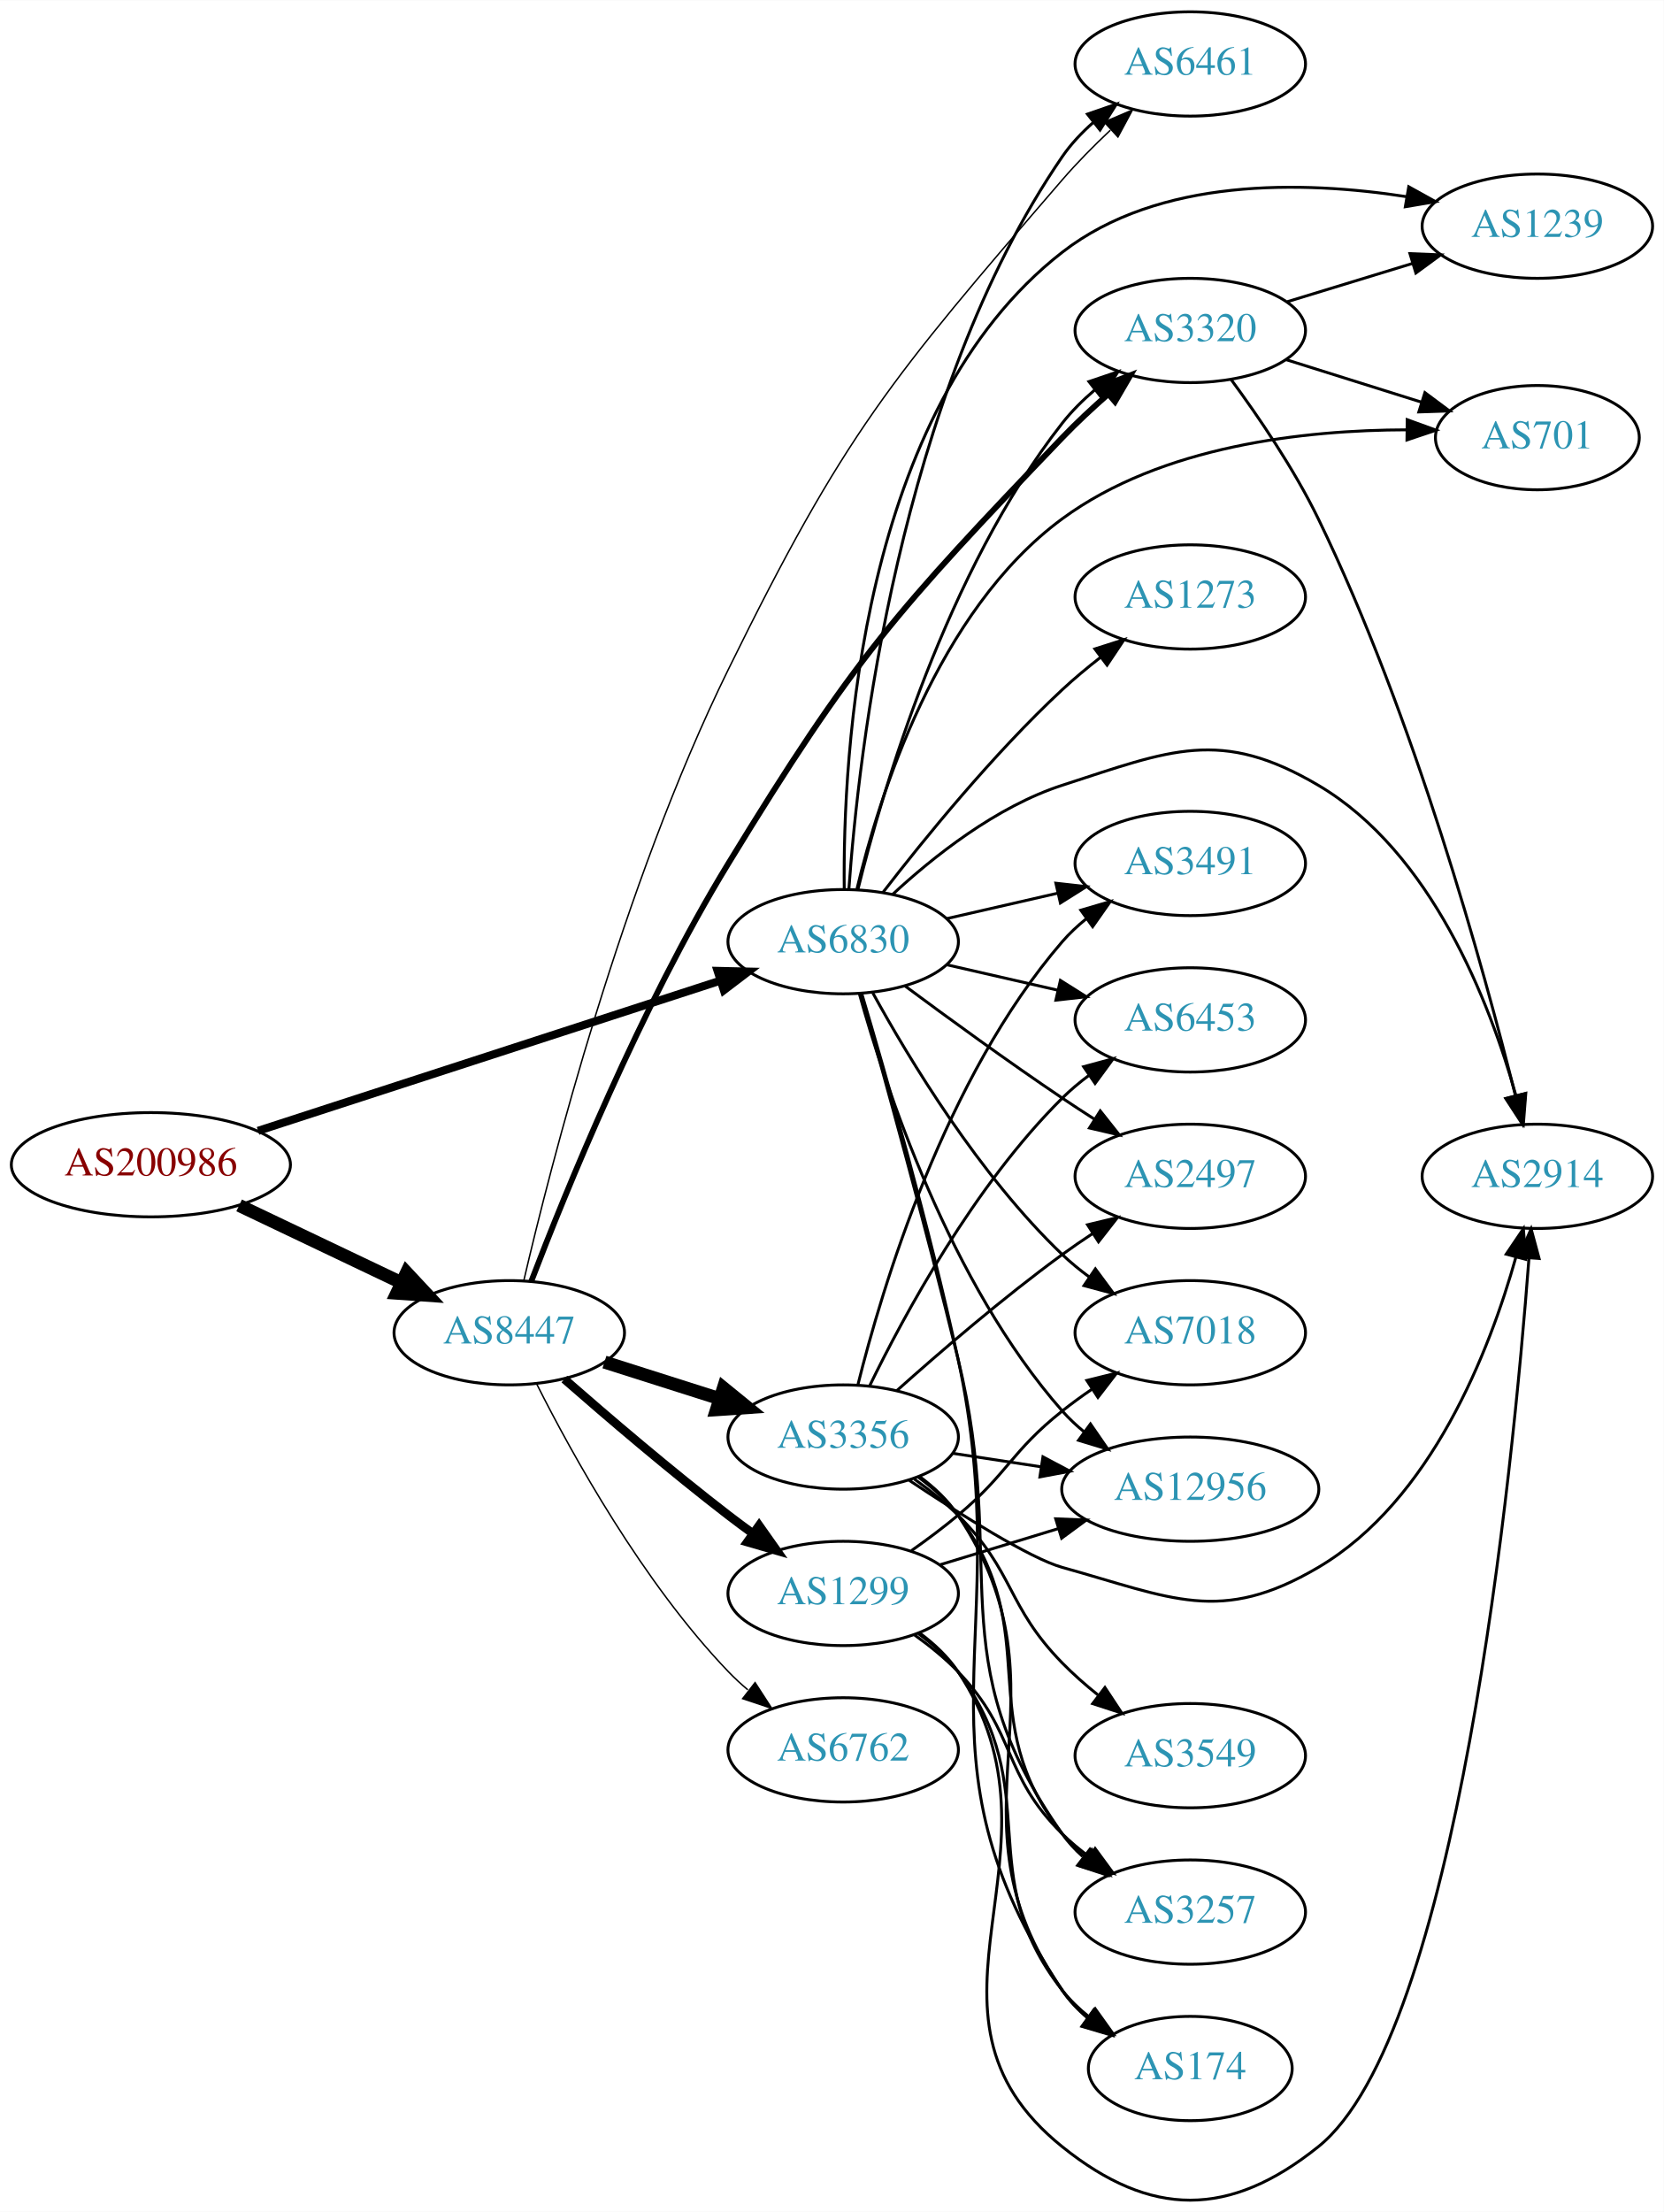
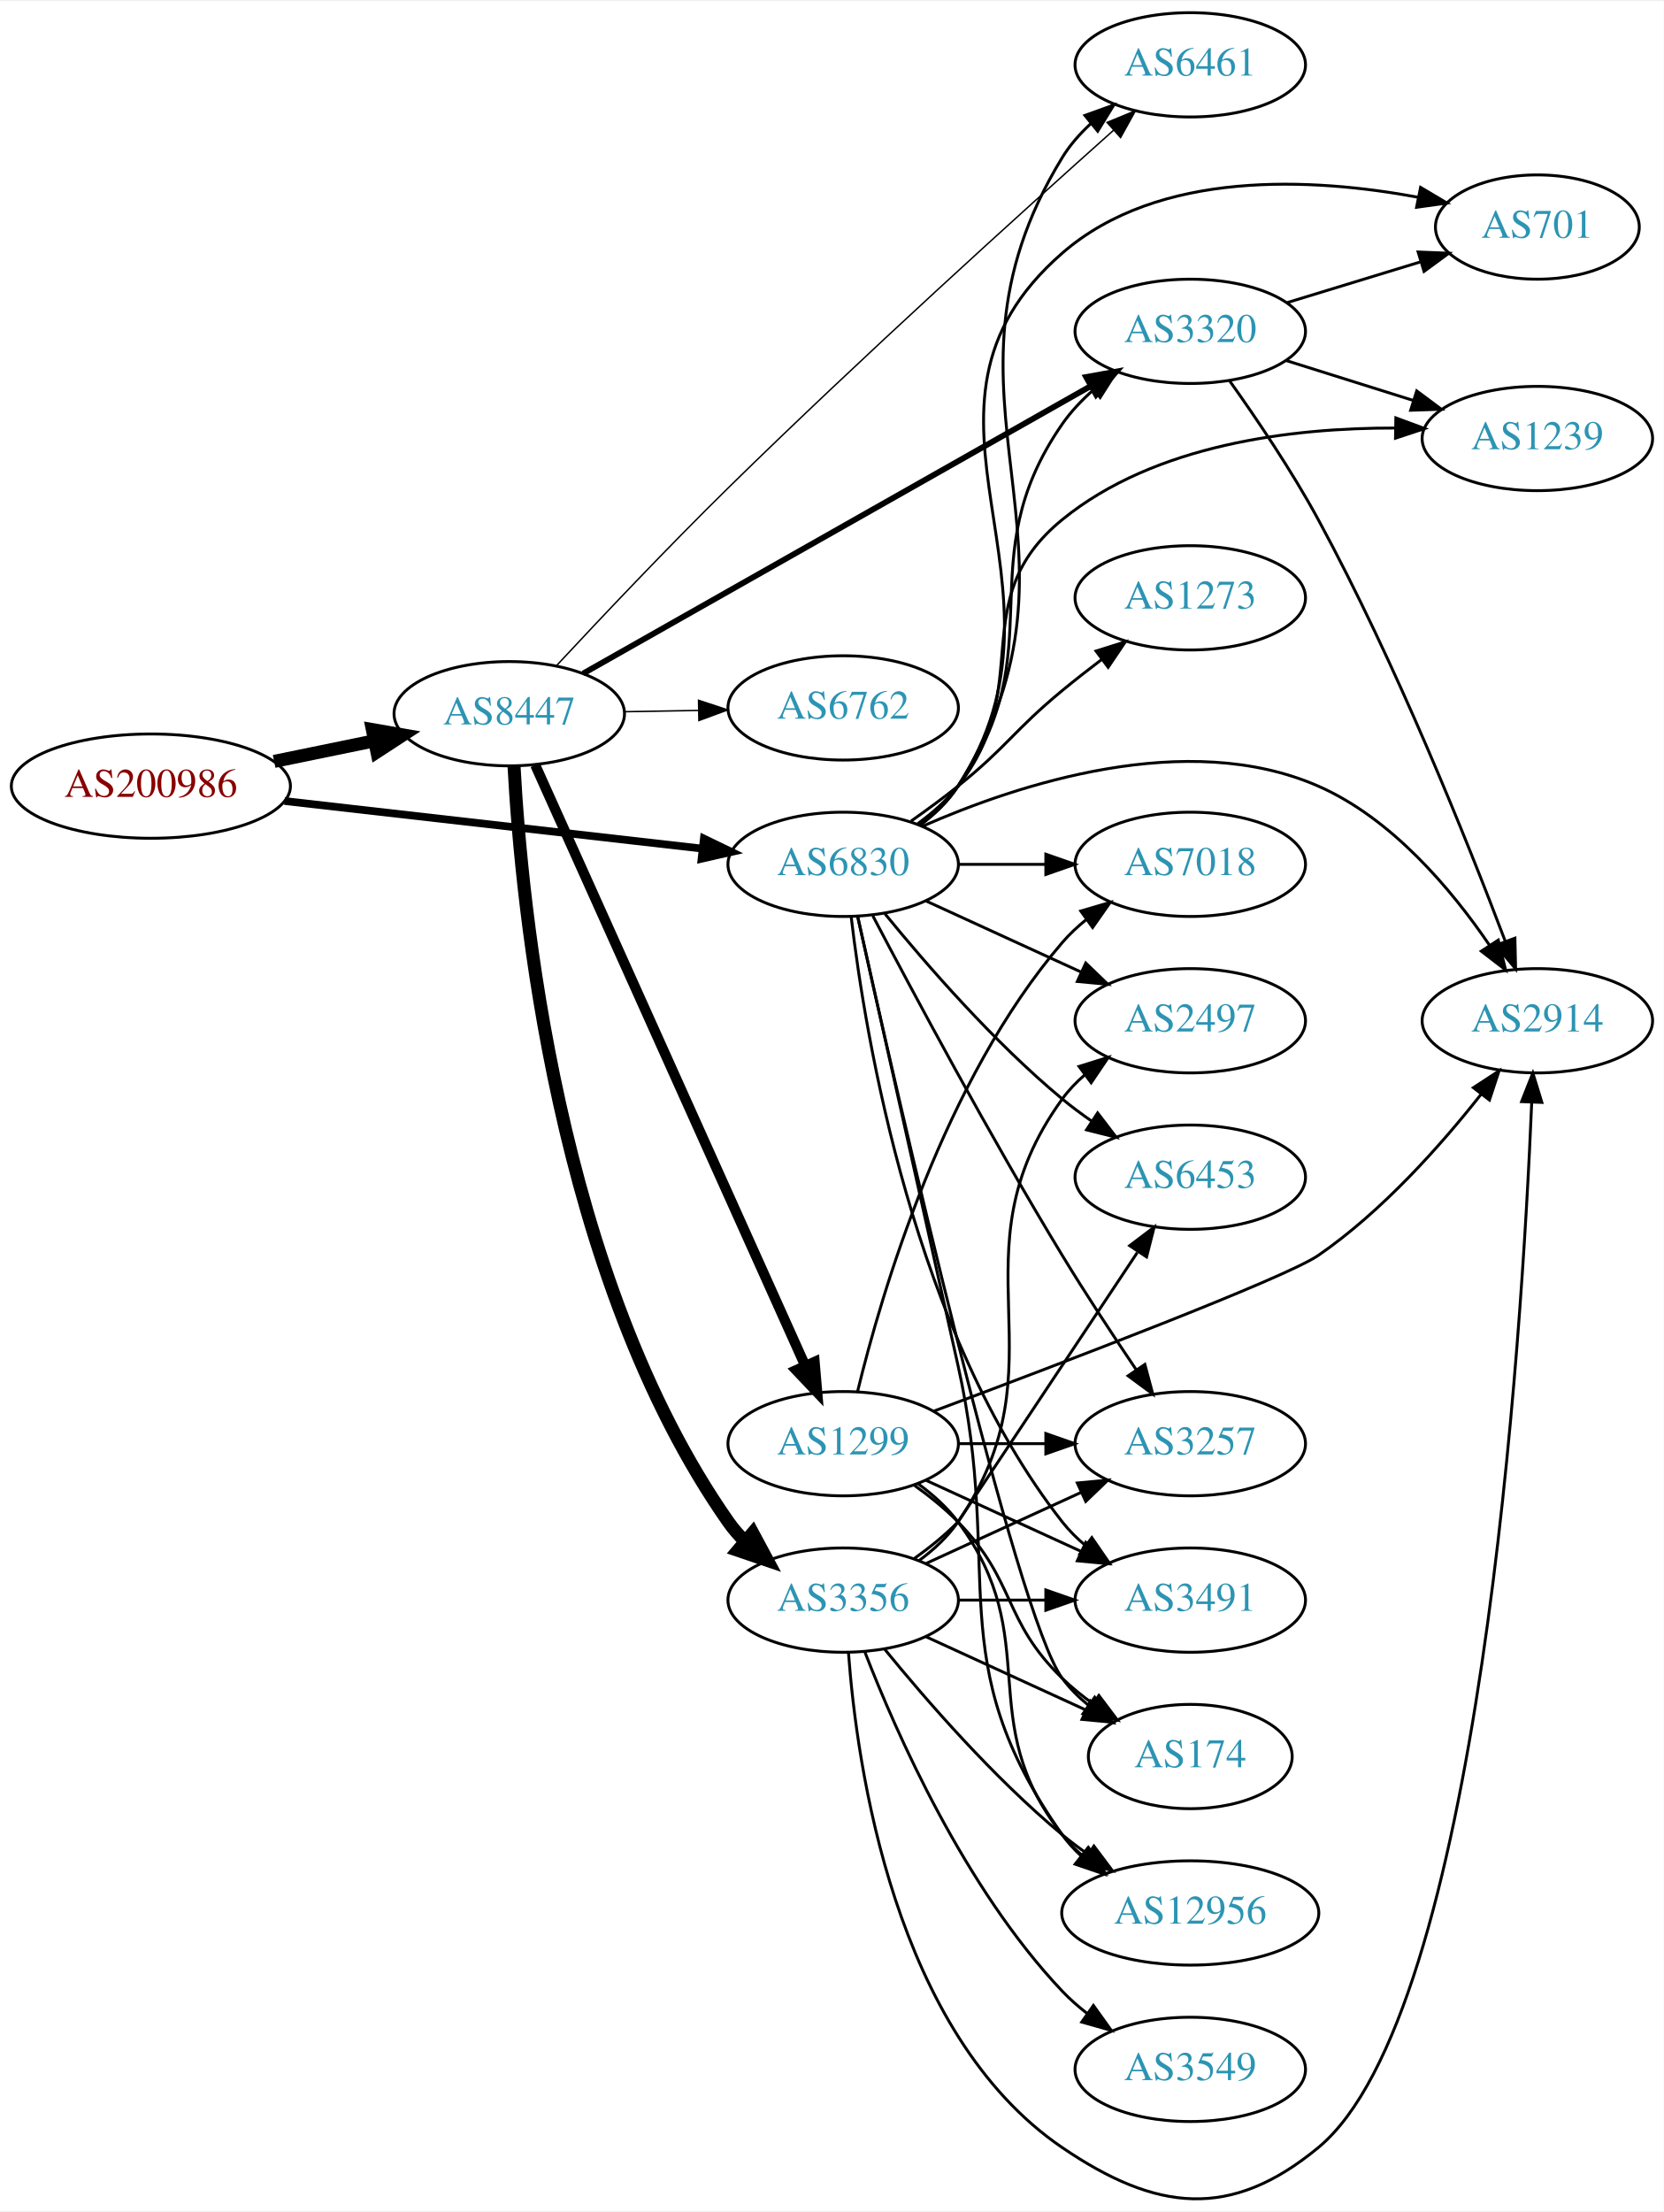
- <svg xmlns="http://www.w3.org/2000/svg" xmlns:xlink="http://www.w3.org/1999/xlink" width="574pt" height="763pt" viewBox="0.00 0.00 574.46 763.45">
-   <g id="graph0" class="graph" transform="scale(1 1) rotate(0) translate(4 759.451)">
-     <polygon fill="white" stroke="none" points="-4,4 -4,-759.451 570.463,-759.451 570.463,4 -4,4" />
+ <svg xmlns="http://www.w3.org/2000/svg" xmlns:xlink="http://www.w3.org/1999/xlink" width="574pt" height="763pt" viewBox="0.00 0.00 574.46 762.85">
+   <g id="graph0" class="graph" transform="scale(1 1) rotate(0) translate(4 758.853)">
+     <polygon fill="white" stroke="none" points="-4,4 -4,-758.853 570.463,-758.853 570.463,4 -4,4" />
    <g id="node1" class="node">
      <g id="a_node1">
        <a xlink:href="/asn/200986" xlink:title="AS200986 ~ D Swarovski Tourism Service GmbH [AT]">
-           <ellipse fill="#ffffff" stroke="black" cx="48.096" cy="-357.451" rx="48.192" ry="18" />
-           <text text-anchor="middle" x="48.096" y="-353.751" font-family="Times,serif" font-size="14.00" fill="#880000">AS200986</text>
+           <ellipse fill="#ffffff" stroke="black" cx="48.096" cy="-487.853" rx="48.192" ry="18" />
+           <text text-anchor="middle" x="48.096" y="-484.153" font-family="Times,serif" font-size="14.00" fill="#880000">AS200986</text>
        </a>
      </g>
    </g>
    <g id="node2" class="node">
      <g id="a_node2">
        <a xlink:href="/asn/6830" xlink:title="AS6830 ~ LGI-UPC [AT]">
-           <ellipse fill="#ffffff" stroke="black" cx="287.131" cy="-434.451" rx="39.794" ry="18" />
-           <text text-anchor="middle" x="287.131" y="-430.751" font-family="Times,serif" font-size="14.00" fill="#2c94b3">AS6830</text>
+           <ellipse fill="#ffffff" stroke="black" cx="287.131" cy="-460.853" rx="39.794" ry="18" />
+           <text text-anchor="middle" x="287.131" y="-457.153" font-family="Times,serif" font-size="14.00" fill="#2c94b3">AS6830</text>
        </a>
      </g>
    </g>
    <g id="edge1" class="edge">
-       <path fill="none" stroke="black" stroke-width="2.786" d="M85.096,-369.146C127.961,-383.07 199.413,-406.281 244.582,-420.954" />
-       <polygon fill="black" stroke="black" stroke-width="2.786" points="243.763,-424.368 254.356,-424.129 245.926,-417.711 243.763,-424.368" />
+       <path fill="none" stroke="black" stroke-width="2.659" d="M94.238,-482.711C135.561,-478.004 196.503,-471.062 238.57,-466.271" />
+       <polygon fill="black" stroke="black" stroke-width="2.659" points="239.029,-469.741 248.569,-465.132 238.237,-462.786 239.029,-469.741" />
    </g>
    <g id="node3" class="node">
      <g id="a_node3">
        <a xlink:href="/asn/8447" xlink:title="AS8447 ~ A1 Telekom Austria AG [AT]">
-           <ellipse fill="#ffffff" stroke="black" cx="171.838" cy="-299.451" rx="39.794" ry="18" />
-           <text text-anchor="middle" x="171.838" y="-295.751" font-family="Times,serif" font-size="14.00" fill="#2c94b3">AS8447</text>
+           <ellipse fill="#ffffff" stroke="black" cx="171.838" cy="-512.853" rx="39.794" ry="18" />
+           <text text-anchor="middle" x="171.838" y="-509.153" font-family="Times,serif" font-size="14.00" fill="#2c94b3">AS8447</text>
        </a>
      </g>
    </g>
    <g id="edge2" class="edge">
-       <path fill="none" stroke="black" stroke-width="4.5" d="M78.566,-343.411C95.31,-335.434 116.419,-325.377 134.22,-316.896" />
-       <polygon fill="black" stroke="black" stroke-width="4.5" points="136.386,-320.226 143.72,-312.37 132.999,-313.117 136.386,-320.226" />
+       <path fill="none" stroke="black" stroke-width="4.5" d="M90.652,-496.387C101.727,-498.661 113.754,-501.131 125.042,-503.449" />
+       <polygon fill="black" stroke="black" stroke-width="4.5" points="124.565,-507.371 135.153,-505.525 126.15,-499.657 124.565,-507.371" />
    </g>
    <g id="node4" class="node">
      <g id="a_node4">
-         <a xlink:href="/asn/12956" xlink:title="AS12956 ~ TELXIUS [ES]">
-           <ellipse fill="#ffffff" stroke="black" cx="406.973" cy="-245.451" rx="44.393" ry="18" />
-           <text text-anchor="middle" x="406.973" y="-241.751" font-family="Times,serif" font-size="14.00" fill="#2c94b3">AS12956</text>
+         <a xlink:href="/asn/3257" xlink:title="AS3257 ~ GTT [DE]">
+           <ellipse fill="#ffffff" stroke="black" cx="406.973" cy="-260.853" rx="39.794" ry="18" />
+           <text text-anchor="middle" x="406.973" y="-257.153" font-family="Times,serif" font-size="14.00" fill="#2c94b3">AS3257</text>
        </a>
      </g>
    </g>
    <g id="edge3" class="edge">
-       <path fill="none" stroke="black" d="M292.704,-416.505C301.61,-384.456 323.894,-316.609 362.777,-272.451 365.068,-269.85 367.669,-267.413 370.432,-265.15" />
-       <polygon fill="black" stroke="black" points="372.511,-267.966 378.526,-259.243 368.385,-262.311 372.511,-267.966" />
+       <path fill="none" stroke="black" d="M297.345,-443.117C311.015,-417.059 337.752,-367.056 362.777,-325.853 370.793,-312.657 380.231,-298.329 388.238,-286.493" />
+       <polygon fill="black" stroke="black" points="391.295,-288.221 394.034,-277.987 385.51,-284.28 391.295,-288.221" />
    </g>
    <g id="node5" class="node">
      <g id="a_node5">
-         <a xlink:href="/asn/3257" xlink:title="AS3257 ~ GTT [DE]">
-           <ellipse fill="#ffffff" stroke="black" cx="406.973" cy="-99.451" rx="39.794" ry="18" />
-           <text text-anchor="middle" x="406.973" y="-95.751" font-family="Times,serif" font-size="14.00" fill="#2c94b3">AS3257</text>
+         <a xlink:href="/asn/3491" xlink:title="AS3491 ~ PCCW Global, Inc. [US]">
+           <ellipse fill="#ffffff" stroke="black" cx="406.973" cy="-206.853" rx="39.794" ry="18" />
+           <text text-anchor="middle" x="406.973" y="-203.153" font-family="Times,serif" font-size="14.00" fill="#2c94b3">AS3491</text>
        </a>
      </g>
    </g>
    <g id="edge4" class="edge">
-       <path fill="none" stroke="black" d="M293.281,-416.335C300.956,-389.106 315.68,-335.969 326.777,-290.451 344.454,-217.95 319.776,-187.44 362.777,-126.451 364.765,-123.632 367.149,-121.046 369.764,-118.686" />
-       <polygon fill="black" stroke="black" points="372.316,-121.14 378.129,-112.282 368.061,-115.581 372.316,-121.14" />
+       <path fill="none" stroke="black" d="M289.899,-442.702C294.736,-401.479 311.456,-299.312 362.777,-233.853 365.096,-230.895 367.836,-228.175 370.793,-225.696" />
+       <polygon fill="black" stroke="black" points="372.986,-228.428 378.986,-219.696 368.85,-222.78 372.986,-228.428" />
    </g>
    <g id="node6" class="node">
      <g id="a_node6">
-         <a xlink:href="/asn/7018" xlink:title="AS7018 ~ AT&amp;T Services, Inc. [US]">
-           <ellipse fill="#ffffff" stroke="black" cx="406.973" cy="-299.451" rx="39.794" ry="18" />
-           <text text-anchor="middle" x="406.973" y="-295.751" font-family="Times,serif" font-size="14.00" fill="#2c94b3">AS7018</text>
+         <a xlink:href="/asn/6461" xlink:title="AS6461 ~ Zayo Bandwidth [US]">
+           <ellipse fill="#ffffff" stroke="black" cx="406.973" cy="-736.853" rx="39.794" ry="18" />
+           <text text-anchor="middle" x="406.973" y="-733.153" font-family="Times,serif" font-size="14.00" fill="#2c94b3">AS6461</text>
        </a>
      </g>
    </g>
    <g id="edge5" class="edge">
-       <path fill="none" stroke="black" d="M297.372,-416.738C309.918,-393.89 334.095,-353.84 362.777,-326.451 365.646,-323.712 368.834,-321.104 372.144,-318.666" />
-       <polygon fill="black" stroke="black" points="374.207,-321.495 380.503,-312.974 370.267,-315.709 374.207,-321.495" />
+       <path fill="none" stroke="black" d="M313.66,-474.324C318.705,-478.075 323.459,-482.592 326.777,-487.853 378.93,-570.543 311.778,-621.447 362.777,-704.853 365.379,-709.108 368.777,-712.981 372.525,-716.446" />
+       <polygon fill="black" stroke="black" points="370.598,-719.39 380.567,-722.977 375.011,-713.956 370.598,-719.39" />
    </g>
    <g id="node7" class="node">
      <g id="a_node7">
-         <a xlink:href="/asn/6461" xlink:title="AS6461 ~ Zayo Bandwidth [US]">
-           <ellipse fill="#ffffff" stroke="black" cx="406.973" cy="-737.451" rx="39.794" ry="18" />
-           <text text-anchor="middle" x="406.973" y="-733.751" font-family="Times,serif" font-size="14.00" fill="#2c94b3">AS6461</text>
+         <a xlink:href="/asn/701" xlink:title="AS701 ~ UUNET [US]">
+           <ellipse fill="#ffffff" stroke="black" cx="526.816" cy="-680.853" rx="35.194" ry="18" />
+           <text text-anchor="middle" x="526.816" y="-677.153" font-family="Times,serif" font-size="14.00" fill="#2c94b3">AS701</text>
        </a>
      </g>
    </g>
    <g id="edge6" class="edge">
-       <path fill="none" stroke="black" d="M289.103,-452.608C292.371,-498.796 306.208,-622.939 362.777,-705.451 365.736,-709.766 369.47,-713.726 373.499,-717.28" />
-       <polygon fill="black" stroke="black" points="371.468,-720.136 381.482,-723.598 375.813,-714.647 371.468,-720.136" />
+       <path fill="none" stroke="black" d="M313.548,-474.396C318.599,-478.143 323.384,-482.64 326.777,-487.853 372.241,-557.686 299.931,-617.136 362.777,-671.853 396.098,-700.864 449.273,-697.888 485.779,-691.119" />
+       <polygon fill="black" stroke="black" points="486.496,-694.545 495.604,-689.133 485.109,-687.684 486.496,-694.545" />
    </g>
    <g id="node8" class="node">
      <g id="a_node8">
-         <a xlink:href="/asn/3491" xlink:title="AS3491 ~ PCCW Global, Inc. [US]">
-           <ellipse fill="#ffffff" stroke="black" cx="406.973" cy="-461.451" rx="39.794" ry="18" />
-           <text text-anchor="middle" x="406.973" y="-457.751" font-family="Times,serif" font-size="14.00" fill="#2c94b3">AS3491</text>
+         <a xlink:href="/asn/2497" xlink:title="AS2497 ~ Internet Initiative Japan Inc. [JP]">
+           <ellipse fill="#ffffff" stroke="black" cx="406.973" cy="-406.853" rx="39.794" ry="18" />
+           <text text-anchor="middle" x="406.973" y="-403.153" font-family="Times,serif" font-size="14.00" fill="#2c94b3">AS2497</text>
        </a>
      </g>
    </g>
    <g id="edge7" class="edge">
-       <path fill="none" stroke="black" d="M322.85,-442.406C334.85,-445.155 348.471,-448.276 361.164,-451.184" />
-       <polygon fill="black" stroke="black" points="360.566,-454.638 371.095,-453.46 362.129,-447.815 360.566,-454.638" />
+       <path fill="none" stroke="black" d="M315.76,-448.193C331.717,-440.88 351.987,-431.592 369.27,-423.672" />
+       <polygon fill="black" stroke="black" points="370.885,-426.782 378.518,-419.434 367.969,-420.419 370.885,-426.782" />
    </g>
    <g id="node9" class="node">
      <g id="a_node9">
-         <a xlink:href="/asn/2914" xlink:title="AS2914 ~ NTT America, Inc. [US]">
-           <ellipse fill="#ffffff" stroke="black" cx="526.816" cy="-353.451" rx="39.794" ry="18" />
-           <text text-anchor="middle" x="526.816" y="-349.751" font-family="Times,serif" font-size="14.00" fill="#2c94b3">AS2914</text>
+         <a xlink:href="/asn/1239" xlink:title="AS1239 ~ Sprint [US]">
+           <ellipse fill="#ffffff" stroke="black" cx="526.816" cy="-607.853" rx="39.794" ry="18" />
+           <text text-anchor="middle" x="526.816" y="-604.153" font-family="Times,serif" font-size="14.00" fill="#2c94b3">AS1239</text>
        </a>
      </g>
    </g>
    <g id="edge8" class="edge">
-       <path fill="none" stroke="black" d="M304.186,-450.757C318.247,-463.791 339.952,-481.06 362.777,-488.451 400.152,-500.553 417.331,-508.408 451.17,-488.451 490.304,-465.372 510.351,-413.599 519.423,-381.295" />
-       <polygon fill="black" stroke="black" points="522.827,-382.114 521.994,-371.552 516.059,-380.329 522.827,-382.114" />
+       <path fill="none" stroke="black" d="M312.874,-474.879C317.96,-478.601 322.929,-482.966 326.777,-487.853 353.94,-522.351 328.745,-552.11 362.777,-579.853 394.789,-605.949 442.283,-611.562 477.764,-611.47" />
+       <polygon fill="black" stroke="black" points="477.957,-614.967 487.894,-611.29 477.833,-607.968 477.957,-614.967" />
    </g>
    <g id="node10" class="node">
      <g id="a_node10">
-         <a xlink:href="/asn/3320" xlink:title="AS3320 ~ DTAG [DE]">
-           <ellipse fill="#ffffff" stroke="black" cx="406.973" cy="-645.451" rx="39.794" ry="18" />
-           <text text-anchor="middle" x="406.973" y="-641.751" font-family="Times,serif" font-size="14.00" fill="#2c94b3">AS3320</text>
+         <a xlink:href="/asn/6453" xlink:title="AS6453 ~ TATA COMMUNICATIONS (AMERICA) INC [US]">
+           <ellipse fill="#ffffff" stroke="black" cx="406.973" cy="-352.853" rx="39.794" ry="18" />
+           <text text-anchor="middle" x="406.973" y="-349.153" font-family="Times,serif" font-size="14.00" fill="#2c94b3">AS6453</text>
        </a>
      </g>
    </g>
    <g id="edge9" class="edge">
-       <path fill="none" stroke="black" d="M292.191,-452.34C300.636,-486.526 322.722,-562.28 362.777,-613.451 366.003,-617.571 369.887,-621.421 373.987,-624.922" />
-       <polygon fill="black" stroke="black" points="371.986,-627.801 382.02,-631.203 376.298,-622.287 371.986,-627.801" />
+       <path fill="none" stroke="black" d="M301.55,-443.789C315.665,-426.479 339.079,-399.509 362.777,-379.853 365.994,-377.186 369.494,-374.583 373.065,-372.112" />
+       <polygon fill="black" stroke="black" points="374.988,-375.036 381.421,-366.617 371.143,-369.187 374.988,-375.036" />
    </g>
    <g id="node11" class="node">
      <g id="a_node11">
-         <a xlink:href="/asn/1239" xlink:title="AS1239 ~ Sprint [US]">
-           <ellipse fill="#ffffff" stroke="black" cx="526.816" cy="-681.451" rx="39.794" ry="18" />
-           <text text-anchor="middle" x="526.816" y="-677.751" font-family="Times,serif" font-size="14.00" fill="#2c94b3">AS1239</text>
+         <a xlink:href="/asn/174" xlink:title="AS174 ~ Cogent Communications [US]">
+           <ellipse fill="#ffffff" stroke="black" cx="406.973" cy="-152.853" rx="35.194" ry="18" />
+           <text text-anchor="middle" x="406.973" y="-149.153" font-family="Times,serif" font-size="14.00" fill="#2c94b3">AS174</text>
        </a>
      </g>
    </g>
    <g id="edge10" class="edge">
-       <path fill="none" stroke="black" d="M287.495,-452.536C286.99,-498.119 292.702,-617.952 362.777,-672.451 396.077,-698.349 445.754,-697.18 481.516,-691.66" />
-       <polygon fill="black" stroke="black" points="482.405,-695.059 491.671,-689.92 481.223,-688.159 482.405,-695.059" />
+       <path fill="none" stroke="black" d="M292.113,-442.811C305.159,-384.193 346.702,-201.63 362.777,-179.853 365.318,-176.411 368.441,-173.306 371.836,-170.533" />
+       <polygon fill="black" stroke="black" points="373.974,-173.307 380.102,-164.664 369.922,-167.599 373.974,-173.307" />
    </g>
    <g id="node12" class="node">
      <g id="a_node12">
-         <a xlink:href="/asn/6453" xlink:title="AS6453 ~ TATA COMMUNICATIONS (AMERICA) INC [US]">
-           <ellipse fill="#ffffff" stroke="black" cx="406.973" cy="-407.451" rx="39.794" ry="18" />
-           <text text-anchor="middle" x="406.973" y="-403.751" font-family="Times,serif" font-size="14.00" fill="#2c94b3">AS6453</text>
+         <a xlink:href="/asn/12956" xlink:title="AS12956 ~ TELXIUS [ES]">
+           <ellipse fill="#ffffff" stroke="black" cx="406.973" cy="-98.853" rx="44.393" ry="18" />
+           <text text-anchor="middle" x="406.973" y="-95.153" font-family="Times,serif" font-size="14.00" fill="#2c94b3">AS12956</text>
        </a>
      </g>
    </g>
    <g id="edge11" class="edge">
-       <path fill="none" stroke="black" d="M322.85,-426.496C334.85,-423.747 348.471,-420.626 361.164,-417.718" />
-       <polygon fill="black" stroke="black" points="362.129,-421.087 371.095,-415.442 360.566,-414.264 362.129,-421.087" />
+       <path fill="none" stroke="black" d="M292.199,-442.672C299.251,-411.154 314.195,-344.325 326.777,-287.853 342.817,-215.862 320.198,-186.078 362.777,-125.853 364.666,-123.181 366.912,-120.718 369.371,-118.458" />
+       <polygon fill="black" stroke="black" points="371.535,-121.209 377.247,-112.287 367.217,-115.699 371.535,-121.209" />
    </g>
    <g id="node13" class="node">
      <g id="a_node13">
-         <a xlink:href="/asn/701" xlink:title="AS701 ~ UUNET [US]">
-           <ellipse fill="#ffffff" stroke="black" cx="526.816" cy="-608.451" rx="35.194" ry="18" />
-           <text text-anchor="middle" x="526.816" y="-604.751" font-family="Times,serif" font-size="14.00" fill="#2c94b3">AS701</text>
+         <a xlink:href="/asn/2914" xlink:title="AS2914 ~ NTT America, Inc. [US]">
+           <ellipse fill="#ffffff" stroke="black" cx="526.816" cy="-406.853" rx="39.794" ry="18" />
+           <text text-anchor="middle" x="526.816" y="-403.153" font-family="Times,serif" font-size="14.00" fill="#2c94b3">AS2914</text>
        </a>
      </g>
    </g>
    <g id="edge12" class="edge">
-       <path fill="none" stroke="black" d="M291.887,-452.667C299.402,-484.186 319.433,-548.573 362.777,-580.451 397.101,-605.695 446.397,-611.084 481.785,-611.152" />
-       <polygon fill="black" stroke="black" points="481.873,-614.652 491.83,-611.031 481.789,-607.652 481.873,-614.652" />
+       <path fill="none" stroke="black" d="M314.385,-473.938C347.573,-488.555 405.841,-507.722 451.17,-487.853 476.571,-476.719 497.15,-452.203 510.217,-433.041" />
+       <polygon fill="black" stroke="black" points="513.313,-434.702 515.849,-424.415 507.452,-430.875 513.313,-434.702" />
    </g>
    <g id="node14" class="node">
      <g id="a_node14">
-         <a xlink:href="/asn/2497" xlink:title="AS2497 ~ Internet Initiative Japan Inc. [JP]">
-           <ellipse fill="#ffffff" stroke="black" cx="406.973" cy="-353.451" rx="39.794" ry="18" />
-           <text text-anchor="middle" x="406.973" y="-349.751" font-family="Times,serif" font-size="14.00" fill="#2c94b3">AS2497</text>
+         <a xlink:href="/asn/3320" xlink:title="AS3320 ~ DTAG [DE]">
+           <ellipse fill="#ffffff" stroke="black" cx="406.973" cy="-644.853" rx="39.794" ry="18" />
+           <text text-anchor="middle" x="406.973" y="-641.153" font-family="Times,serif" font-size="14.00" fill="#2c94b3">AS3320</text>
        </a>
      </g>
    </g>
    <g id="edge13" class="edge">
-       <path fill="none" stroke="black" d="M308.461,-419.174C323.324,-408.147 344.068,-393.044 362.777,-380.451 366.326,-378.062 370.077,-375.612 373.825,-373.209" />
-       <polygon fill="black" stroke="black" points="375.893,-376.042 382.474,-367.739 372.151,-370.126 375.893,-376.042" />
+       <path fill="none" stroke="black" d="M313.216,-474.622C318.284,-478.358 323.16,-482.793 326.777,-487.853 360.402,-534.883 329.809,-565.361 362.777,-612.853 365.761,-617.151 369.51,-621.102 373.545,-624.65" />
+       <polygon fill="black" stroke="black" points="371.517,-627.509 381.532,-630.965 375.859,-622.018 371.517,-627.509" />
    </g>
    <g id="node15" class="node">
      <g id="a_node15">
-         <a xlink:href="/asn/1273" xlink:title="AS1273 ~ Vodafone Group PLC [EU]">
-           <ellipse fill="#ffffff" stroke="black" cx="406.973" cy="-553.451" rx="39.794" ry="18" />
-           <text text-anchor="middle" x="406.973" y="-549.751" font-family="Times,serif" font-size="14.00" fill="#2c94b3">AS1273</text>
+         <a xlink:href="/asn/7018" xlink:title="AS7018 ~ AT&amp;T Services, Inc. [US]">
+           <ellipse fill="#ffffff" stroke="black" cx="406.973" cy="-460.853" rx="39.794" ry="18" />
+           <text text-anchor="middle" x="406.973" y="-457.153" font-family="Times,serif" font-size="14.00" fill="#2c94b3">AS7018</text>
        </a>
      </g>
    </g>
    <g id="edge14" class="edge">
-       <path fill="none" stroke="black" d="M300.867,-451.467C314.972,-469.762 338.888,-499.212 362.777,-521.451 366.876,-525.267 371.426,-529.051 375.991,-532.61" />
-       <polygon fill="black" stroke="black" points="374.034,-535.517 384.13,-538.73 378.241,-529.923 374.034,-535.517" />
+       <path fill="none" stroke="black" d="M327.044,-460.853C336.597,-460.853 346.947,-460.853 356.909,-460.853" />
+       <polygon fill="black" stroke="black" points="357.102,-464.353 367.102,-460.853 357.102,-457.353 357.102,-464.353" />
    </g>
    <g id="node16" class="node">
      <g id="a_node16">
-         <a xlink:href="/asn/174" xlink:title="AS174 ~ Cogent Communications [US]">
-           <ellipse fill="#ffffff" stroke="black" cx="406.973" cy="-45.451" rx="35.194" ry="18" />
-           <text text-anchor="middle" x="406.973" y="-41.751" font-family="Times,serif" font-size="14.00" fill="#2c94b3">AS174</text>
+         <a xlink:href="/asn/1273" xlink:title="AS1273 ~ Vodafone Group PLC [EU]">
+           <ellipse fill="#ffffff" stroke="black" cx="406.973" cy="-552.853" rx="39.794" ry="18" />
+           <text text-anchor="middle" x="406.973" y="-549.153" font-family="Times,serif" font-size="14.00" fill="#2c94b3">AS1273</text>
        </a>
      </g>
    </g>
    <g id="edge15" class="edge">
-       <path fill="none" stroke="black" d="M293.589,-416.406C301.657,-389.268 316.877,-336.244 326.777,-290.451 347.53,-194.468 308.313,-154.164 362.777,-72.451 365.15,-68.891 368.169,-65.713 371.504,-62.898" />
-       <polygon fill="black" stroke="black" points="373.642,-65.672 379.707,-56.985 369.548,-59.993 373.642,-65.672" />
+       <path fill="none" stroke="black" d="M310.571,-475.783C315.979,-479.584 321.669,-483.757 326.777,-487.853 343.711,-501.432 346.034,-507.041 362.777,-520.853 367.097,-524.417 371.765,-528.068 376.38,-531.569" />
+       <polygon fill="black" stroke="black" points="374.436,-534.486 384.544,-537.66 378.622,-528.875 374.436,-534.486" />
+     </g>
+     <g id="edge19" class="edge">
+       <path fill="none" stroke="black" stroke-width="0.5" d="M188.27,-529.58C203.162,-545.576 226.479,-570.244 247.484,-590.853 293.274,-635.779 348.827,-686.023 380.522,-714.305" />
+       <polygon fill="black" stroke="black" stroke-width="0.5" points="378.25,-716.968 388.045,-721.006 382.905,-711.741 378.25,-716.968" />
    </g>
    <g id="edge17" class="edge">
-       <path fill="none" stroke="black" stroke-width="0.5" d="M176.832,-317.347C186.031,-356.82 210.774,-453.773 247.484,-528.451 287.597,-610.05 303.424,-628.571 362.777,-697.451 367.823,-703.307 373.657,-709.193 379.374,-714.582" />
-       <polygon fill="black" stroke="black" stroke-width="0.5" points="377.271,-717.402 387.011,-721.571 381.997,-712.238 377.271,-717.402" />
-     </g>
-     <g id="edge19" class="edge">
-       <path fill="none" stroke="black" stroke-width="2" d="M179.416,-317.154C191.102,-347.691 217.132,-411.771 247.484,-461.451 290.773,-532.304 305.347,-548.485 362.777,-608.451 367.641,-613.53 373.142,-618.646 378.549,-623.387" />
-       <polygon fill="black" stroke="black" stroke-width="2" points="376.439,-626.187 386.319,-630.014 380.982,-620.862 376.439,-626.187" />
+       <path fill="none" stroke="black" stroke-width="2" d="M197.347,-526.73C239.324,-550.497 325.03,-599.023 372.486,-625.893" />
+       <polygon fill="black" stroke="black" stroke-width="2" points="371.017,-629.083 381.443,-630.964 374.466,-622.991 371.017,-629.083" />
    </g>
    <g id="node17" class="node">
      <g id="a_node17">
-         <a xlink:href="/asn/3356" xlink:title="AS3356 ~ Level 3 Parent, LLC [US]">
-           <ellipse fill="#ffffff" stroke="black" cx="287.131" cy="-263.451" rx="39.794" ry="18" />
-           <text text-anchor="middle" x="287.131" y="-259.751" font-family="Times,serif" font-size="14.00" fill="#2c94b3">AS3356</text>
+         <a xlink:href="/asn/3356" xlink:title="AS3356 ~ LEVEL3 [US]">
+           <ellipse fill="#ffffff" stroke="black" cx="287.131" cy="-206.853" rx="39.794" ry="18" />
+           <text text-anchor="middle" x="287.131" y="-203.153" font-family="Times,serif" font-size="14.00" fill="#2c94b3">AS3356</text>
        </a>
      </g>
    </g>
    <g id="edge16" class="edge">
-       <path fill="none" stroke="black" stroke-width="4.5" d="M204.698,-289.327C217.006,-285.416 231.259,-280.887 244.368,-276.722" />
-       <polygon fill="black" stroke="black" stroke-width="4.5" points="245.78,-280.405 254.118,-273.624 243.395,-272.899 245.78,-280.405" />
+       <path fill="none" stroke="black" stroke-width="4.5" d="M173.485,-494.762C175.995,-447.555 188.21,-318.444 247.484,-233.853 249.158,-231.465 251.114,-229.219 253.241,-227.121" />
+       <polygon fill="black" stroke="black" stroke-width="4.5" points="255.889,-230.039 260.975,-220.572 250.799,-224.03 255.889,-230.039" />
    </g>
    <g id="node18" class="node">
      <g id="a_node18">
        <a xlink:href="/asn/1299" xlink:title="AS1299 ~ Telia Carrier [EU]">
-           <ellipse fill="#ffffff" stroke="black" cx="287.131" cy="-209.451" rx="39.794" ry="18" />
-           <text text-anchor="middle" x="287.131" y="-205.751" font-family="Times,serif" font-size="14.00" fill="#2c94b3">AS1299</text>
+           <ellipse fill="#ffffff" stroke="black" cx="287.131" cy="-260.853" rx="39.794" ry="18" />
+           <text text-anchor="middle" x="287.131" y="-257.153" font-family="Times,serif" font-size="14.00" fill="#2c94b3">AS1299</text>
        </a>
      </g>
    </g>
    <g id="edge18" class="edge">
-       <path fill="none" stroke="black" stroke-width="3" d="M190.861,-283.441C205.747,-270.414 227.587,-251.748 247.484,-236.451 250.228,-234.342 253.12,-232.193 256.035,-230.075" />
-       <polygon fill="black" stroke="black" stroke-width="3" points="258.102,-232.9 264.214,-224.246 254.039,-227.2 258.102,-232.9" />
+       <path fill="none" stroke="black" stroke-width="3.5" d="M180.804,-495.133C200.347,-451.665 250.756,-339.539 274.027,-287.775" />
+       <polygon fill="black" stroke="black" stroke-width="3.5" points="277.265,-289.11 278.173,-278.554 270.88,-286.239 277.265,-289.11" />
    </g>
    <g id="node19" class="node">
      <g id="a_node19">
        <a xlink:href="/asn/6762" xlink:title="AS6762 ~ TELECOM ITALIA SPARKLE S.p.A. [IT]">
-           <ellipse fill="#ffffff" stroke="black" cx="287.131" cy="-155.451" rx="39.794" ry="18" />
-           <text text-anchor="middle" x="287.131" y="-151.751" font-family="Times,serif" font-size="14.00" fill="#2c94b3">AS6762</text>
+           <ellipse fill="#ffffff" stroke="black" cx="287.131" cy="-514.853" rx="39.794" ry="18" />
+           <text text-anchor="middle" x="287.131" y="-511.153" font-family="Times,serif" font-size="14.00" fill="#2c94b3">AS6762</text>
        </a>
      </g>
    </g>
    <g id="edge20" class="edge">
-       <path fill="none" stroke="black" stroke-width="0.5" d="M181.344,-281.696C193.582,-257.38 217.967,-213.233 247.484,-182.451 249.556,-180.291 251.824,-178.197 254.19,-176.195" />
-       <polygon fill="black" stroke="black" stroke-width="0.5" points="256.711,-178.669 262.47,-169.776 252.422,-173.137 256.711,-178.669" />
-     </g>
-     <g id="edge34" class="edge">
-       <path fill="none" stroke="black" d="M421.042,-628.558C430.393,-615.864 442.764,-597.758 451.17,-580.451 484.405,-512.018 508.329,-425.147 519.227,-381.367" />
-       <polygon fill="black" stroke="black" points="522.676,-381.997 521.655,-371.451 515.877,-380.332 522.676,-381.997" />
-     </g>
-     <g id="edge36" class="edge">
-       <path fill="none" stroke="black" d="M440.486,-655.383C453.882,-659.476 469.573,-664.269 483.821,-668.622" />
-       <polygon fill="black" stroke="black" points="482.823,-671.977 493.409,-671.551 484.868,-665.282 482.823,-671.977" />
-     </g>
-     <g id="edge35" class="edge">
-       <path fill="none" stroke="black" d="M440.174,-635.341C454.597,-630.812 471.729,-625.433 486.867,-620.68" />
-       <polygon fill="black" stroke="black" points="487.986,-623.997 496.478,-617.662 485.889,-617.319 487.986,-623.997" />
+       <path fill="none" stroke="black" stroke-width="0.5" d="M211.51,-513.536C219.713,-513.681 228.477,-513.835 237.009,-513.986" />
+       <polygon fill="black" stroke="black" stroke-width="0.5" points="237.188,-517.49 247.248,-514.167 237.312,-510.491 237.188,-517.49" />
+     </g>
+     <g id="edge30" class="edge">
+       <path fill="none" stroke="black" d="M440.486,-654.786C454.657,-659.115 471.396,-664.228 486.279,-668.775" />
+       <polygon fill="black" stroke="black" points="485.645,-672.241 496.231,-671.815 487.69,-665.546 485.645,-672.241" />
+     </g>
+     <g id="edge29" class="edge">
+       <path fill="none" stroke="black" d="M440.174,-634.743C453.685,-630.501 469.572,-625.512 483.971,-620.992" />
+       <polygon fill="black" stroke="black" points="485.162,-624.286 493.654,-617.951 483.065,-617.608 485.162,-624.286" />
+     </g>
+     <g id="edge31" class="edge">
+       <path fill="none" stroke="black" d="M420.585,-627.726C429.71,-614.915 441.997,-596.766 451.17,-579.853 478.067,-530.259 502.604,-468.964 515.752,-434.246" />
+       <polygon fill="black" stroke="black" points="519.068,-435.371 519.304,-424.779 512.514,-432.912 519.068,-435.371" />
+     </g>
+     <g id="edge27" class="edge">
+       <path fill="none" stroke="black" d="M315.76,-219.514C331.717,-226.826 351.987,-236.115 369.27,-244.034" />
+       <polygon fill="black" stroke="black" points="367.969,-247.288 378.518,-248.272 370.885,-240.924 367.969,-247.288" />
+     </g>
+     <g id="edge23" class="edge">
+       <path fill="none" stroke="black" d="M327.044,-206.853C336.597,-206.853 346.947,-206.853 356.909,-206.853" />
+       <polygon fill="black" stroke="black" points="357.102,-210.353 367.102,-206.853 357.102,-203.353 357.102,-210.353" />
    </g>
    <g id="edge22" class="edge">
-       <path fill="none" stroke="black" d="M325.094,-257.805C334.712,-256.336 345.242,-254.728 355.43,-253.171" />
-       <polygon fill="black" stroke="black" points="356.102,-256.609 365.459,-251.64 355.045,-249.69 356.102,-256.609" />
+       <path fill="none" stroke="black" d="M313.362,-220.52C318.422,-224.261 323.258,-228.724 326.777,-233.853 364.589,-288.961 323.568,-325.731 362.777,-379.853 364.982,-382.897 367.646,-385.674 370.555,-388.19" />
+       <polygon fill="black" stroke="black" points="368.57,-391.076 378.682,-394.24 372.75,-385.461 368.57,-391.076" />
+     </g>
+     <g id="edge25" class="edge">
+       <path fill="none" stroke="black" d="M311.728,-221.24C316.983,-224.999 322.314,-229.288 326.777,-233.853 327.019,-234.101 365.447,-291.887 388.678,-326.833" />
+       <polygon fill="black" stroke="black" points="386.053,-329.206 394.503,-335.596 391.882,-325.331 386.053,-329.206" />
    </g>
    <g id="edge28" class="edge">
-       <path fill="none" stroke="black" d="M313.082,-249.585C318.157,-245.854 323.069,-241.445 326.777,-236.451 357.441,-195.149 331.067,-166.955 362.777,-126.451 365.094,-123.492 367.833,-120.77 370.788,-118.29" />
-       <polygon fill="black" stroke="black" points="372.981,-121.022 378.98,-112.29 368.845,-115.375 372.981,-121.022" />
-     </g>
-     <g id="edge27" class="edge">
-       <path fill="none" stroke="black" d="M292.177,-281.34C300.474,-314.719 322.149,-387.361 362.777,-434.451 365.233,-437.297 368.063,-439.942 371.077,-442.374" />
-       <polygon fill="black" stroke="black" points="369.184,-445.324 379.35,-448.309 373.264,-439.636 369.184,-445.324" />
-     </g>
-     <g id="edge23" class="edge">
-       <path fill="none" stroke="black" d="M309.948,-248.495C327.777,-236.618 351.77,-221.512 362.777,-218.451 400.626,-207.925 417.331,-198.494 451.17,-218.451 490.304,-241.53 510.351,-293.303 519.423,-325.607" />
-       <polygon fill="black" stroke="black" points="516.059,-326.573 521.994,-335.35 522.827,-324.788 516.059,-326.573" />
+       <path fill="none" stroke="black" d="M315.76,-194.193C332.176,-186.67 353.158,-177.055 370.754,-168.992" />
+       <polygon fill="black" stroke="black" points="372.499,-172.043 380.132,-164.695 369.583,-165.679 372.499,-172.043" />
+     </g>
+     <g id="edge24" class="edge">
+       <path fill="none" stroke="black" d="M301.55,-189.789C315.665,-172.479 339.079,-145.509 362.777,-125.853 365.515,-123.582 368.459,-121.359 371.476,-119.224" />
+       <polygon fill="black" stroke="black" points="373.702,-121.945 380.065,-113.474 369.808,-116.128 373.702,-121.945" />
    </g>
    <g id="edge21" class="edge">
-       <path fill="none" stroke="black" d="M296.212,-281.01C308.123,-305.492 332.311,-350.265 362.777,-380.451 365.595,-383.242 368.75,-385.884 372.04,-388.343" />
-       <polygon fill="black" stroke="black" points="370.148,-391.29 380.374,-394.061 374.108,-385.518 370.148,-391.29" />
-     </g>
-     <g id="edge26" class="edge">
-       <path fill="none" stroke="black" d="M305.65,-279.469C320.421,-292.668 342.358,-311.569 362.777,-326.451 366.154,-328.912 369.756,-331.385 373.385,-333.78" />
-       <polygon fill="black" stroke="black" points="371.502,-336.731 381.808,-339.19 375.285,-330.841 371.502,-336.731" />
-     </g>
-     <g id="edge24" class="edge">
-       <path fill="none" stroke="black" d="M313.46,-249.851C318.515,-246.106 323.324,-241.625 326.777,-236.451 368.205,-174.382 319.776,-133.44 362.777,-72.451 365.243,-68.955 368.319,-65.815 371.687,-63.023" />
-       <polygon fill="black" stroke="black" points="373.825,-65.797 379.925,-57.134 369.754,-60.102 373.825,-65.797" />
+       <path fill="none" stroke="black" d="M288.951,-188.789C291.821,-149.642 304.729,-57.339 362.777,-17.853 395.26,4.242 420.886,7.172 451.17,-17.853 506.975,-63.968 521.479,-297.357 524.87,-378.78" />
+       <polygon fill="black" stroke="black" points="521.373,-378.942 525.262,-388.798 528.368,-378.668 521.373,-378.942" />
    </g>
    <g id="node20" class="node">
      <g id="a_node20">
        <a xlink:href="/asn/3549" xlink:title="AS3549 ~ Level 3 Parent, LLC [US]">
-           <ellipse fill="#ffffff" stroke="black" cx="406.973" cy="-153.451" rx="39.794" ry="18" />
-           <text text-anchor="middle" x="406.973" y="-149.751" font-family="Times,serif" font-size="14.00" fill="#2c94b3">AS3549</text>
-         </a>
-       </g>
-     </g>
-     <g id="edge25" class="edge">
-       <path fill="none" stroke="black" d="M311.637,-248.975C316.897,-245.22 322.252,-240.954 326.777,-236.451 346.443,-216.88 343.385,-205.293 362.777,-185.451 366.514,-181.628 370.741,-177.913 375.052,-174.45" />
-       <polygon fill="black" stroke="black" points="377.504,-176.982 383.339,-168.139 373.263,-171.414 377.504,-176.982" />
+           <ellipse fill="#ffffff" stroke="black" cx="406.973" cy="-44.853" rx="39.794" ry="18" />
+           <text text-anchor="middle" x="406.973" y="-41.153" font-family="Times,serif" font-size="14.00" fill="#2c94b3">AS3549</text>
+         </a>
+       </g>
+     </g>
+     <g id="edge26" class="edge">
+       <path fill="none" stroke="black" d="M294.654,-188.859C305.404,-161.125 329.062,-107.424 362.777,-71.853 365.363,-69.125 368.281,-66.559 371.349,-64.176" />
+       <polygon fill="black" stroke="black" points="373.527,-66.923 379.697,-58.31 369.503,-61.195 373.527,-66.923" />
+     </g>
+     <g id="edge32" class="edge">
+       <path fill="none" stroke="black" d="M327.044,-260.853C336.597,-260.853 346.947,-260.853 356.909,-260.853" />
+       <polygon fill="black" stroke="black" points="357.102,-264.353 367.102,-260.853 357.102,-257.353 357.102,-264.353" />
    </g>
    <g id="edge33" class="edge">
-       <path fill="none" stroke="black" d="M320.644,-219.383C333.253,-223.235 347.896,-227.709 361.455,-231.851" />
-       <polygon fill="black" stroke="black" points="360.505,-235.22 371.091,-234.795 362.55,-228.526 360.505,-235.22" />
-     </g>
-     <g id="edge29" class="edge">
-       <path fill="none" stroke="black" d="M311.78,-195.115C317.034,-191.355 322.351,-187.051 326.777,-182.451 347.293,-161.13 341.723,-147.24 362.777,-126.451 365.599,-123.665 368.758,-121.026 372.049,-118.569" />
-       <polygon fill="black" stroke="black" points="374.117,-121.395 380.386,-112.853 370.159,-115.621 374.117,-121.395" />
-     </g>
-     <g id="edge30" class="edge">
-       <path fill="none" stroke="black" d="M310.698,-224.225C316.103,-228.031 321.759,-232.245 326.777,-236.451 344.119,-250.987 345.07,-258.364 362.777,-272.451 366.047,-275.053 369.582,-277.614 373.172,-280.06" />
-       <polygon fill="black" stroke="black" points="371.263,-282.994 381.551,-285.528 375.088,-277.132 371.263,-282.994" />
-     </g>
-     <g id="edge31" class="edge">
-       <path fill="none" stroke="black" d="M313.46,-195.851C318.515,-192.106 323.324,-187.625 326.777,-182.451 368.205,-120.382 304.628,-65.221 362.777,-18.451 393.39,6.17 420.518,6.122 451.17,-18.451 499.149,-56.916 518.285,-251.127 523.899,-324.934" />
-       <polygon fill="black" stroke="black" points="520.438,-325.593 524.659,-335.311 527.419,-325.082 520.438,-325.593" />
-     </g>
-     <g id="edge32" class="edge">
-       <path fill="none" stroke="black" d="M313.082,-195.585C318.157,-191.854 323.069,-187.445 326.777,-182.451 357.441,-141.149 331.067,-112.955 362.777,-72.451 365.415,-69.082 368.598,-66.023 372.026,-63.276" />
-       <polygon fill="black" stroke="black" points="374.164,-66.051 380.329,-57.434 370.136,-60.326 374.164,-66.051" />
+       <path fill="none" stroke="black" d="M315.76,-248.193C331.717,-240.88 351.987,-231.592 369.27,-223.672" />
+       <polygon fill="black" stroke="black" points="370.885,-226.782 378.518,-219.434 367.969,-220.419 370.885,-226.782" />
+     </g>
+     <g id="edge37" class="edge">
+       <path fill="none" stroke="black" d="M311.725,-246.464C316.981,-242.705 322.313,-238.416 326.777,-233.853 346.95,-213.236 342.084,-199.948 362.777,-179.853 366.005,-176.719 369.656,-173.764 373.434,-171.041" />
+       <polygon fill="black" stroke="black" points="375.413,-173.928 381.794,-165.471 371.532,-168.103 375.413,-173.928" />
+     </g>
+     <g id="edge35" class="edge">
+       <path fill="none" stroke="black" d="M313.062,-246.972C318.138,-243.242 323.056,-238.837 326.777,-233.853 357.049,-193.311 331.479,-165.607 362.777,-125.853 364.802,-123.282 367.143,-120.89 369.668,-118.68" />
+       <polygon fill="black" stroke="black" points="371.824,-121.437 377.657,-112.593 367.582,-115.869 371.824,-121.437" />
+     </g>
+     <g id="edge34" class="edge">
+       <path fill="none" stroke="black" d="M318.261,-272.037C362.162,-288.456 439.748,-317.993 451.17,-325.853 473.236,-341.04 493.504,-363.859 507.334,-381.411" />
+       <polygon fill="black" stroke="black" points="504.718,-383.75 513.586,-389.547 510.268,-379.485 504.718,-383.75" />
+     </g>
+     <g id="edge36" class="edge">
+       <path fill="none" stroke="black" d="M292.121,-278.952C300.325,-312.721 321.85,-386.214 362.777,-433.853 365.227,-436.704 368.053,-439.353 371.064,-441.787" />
+       <polygon fill="black" stroke="black" points="369.169,-444.735 379.333,-447.725 373.252,-439.049 369.169,-444.735" />
    </g>
  </g>
</svg>
